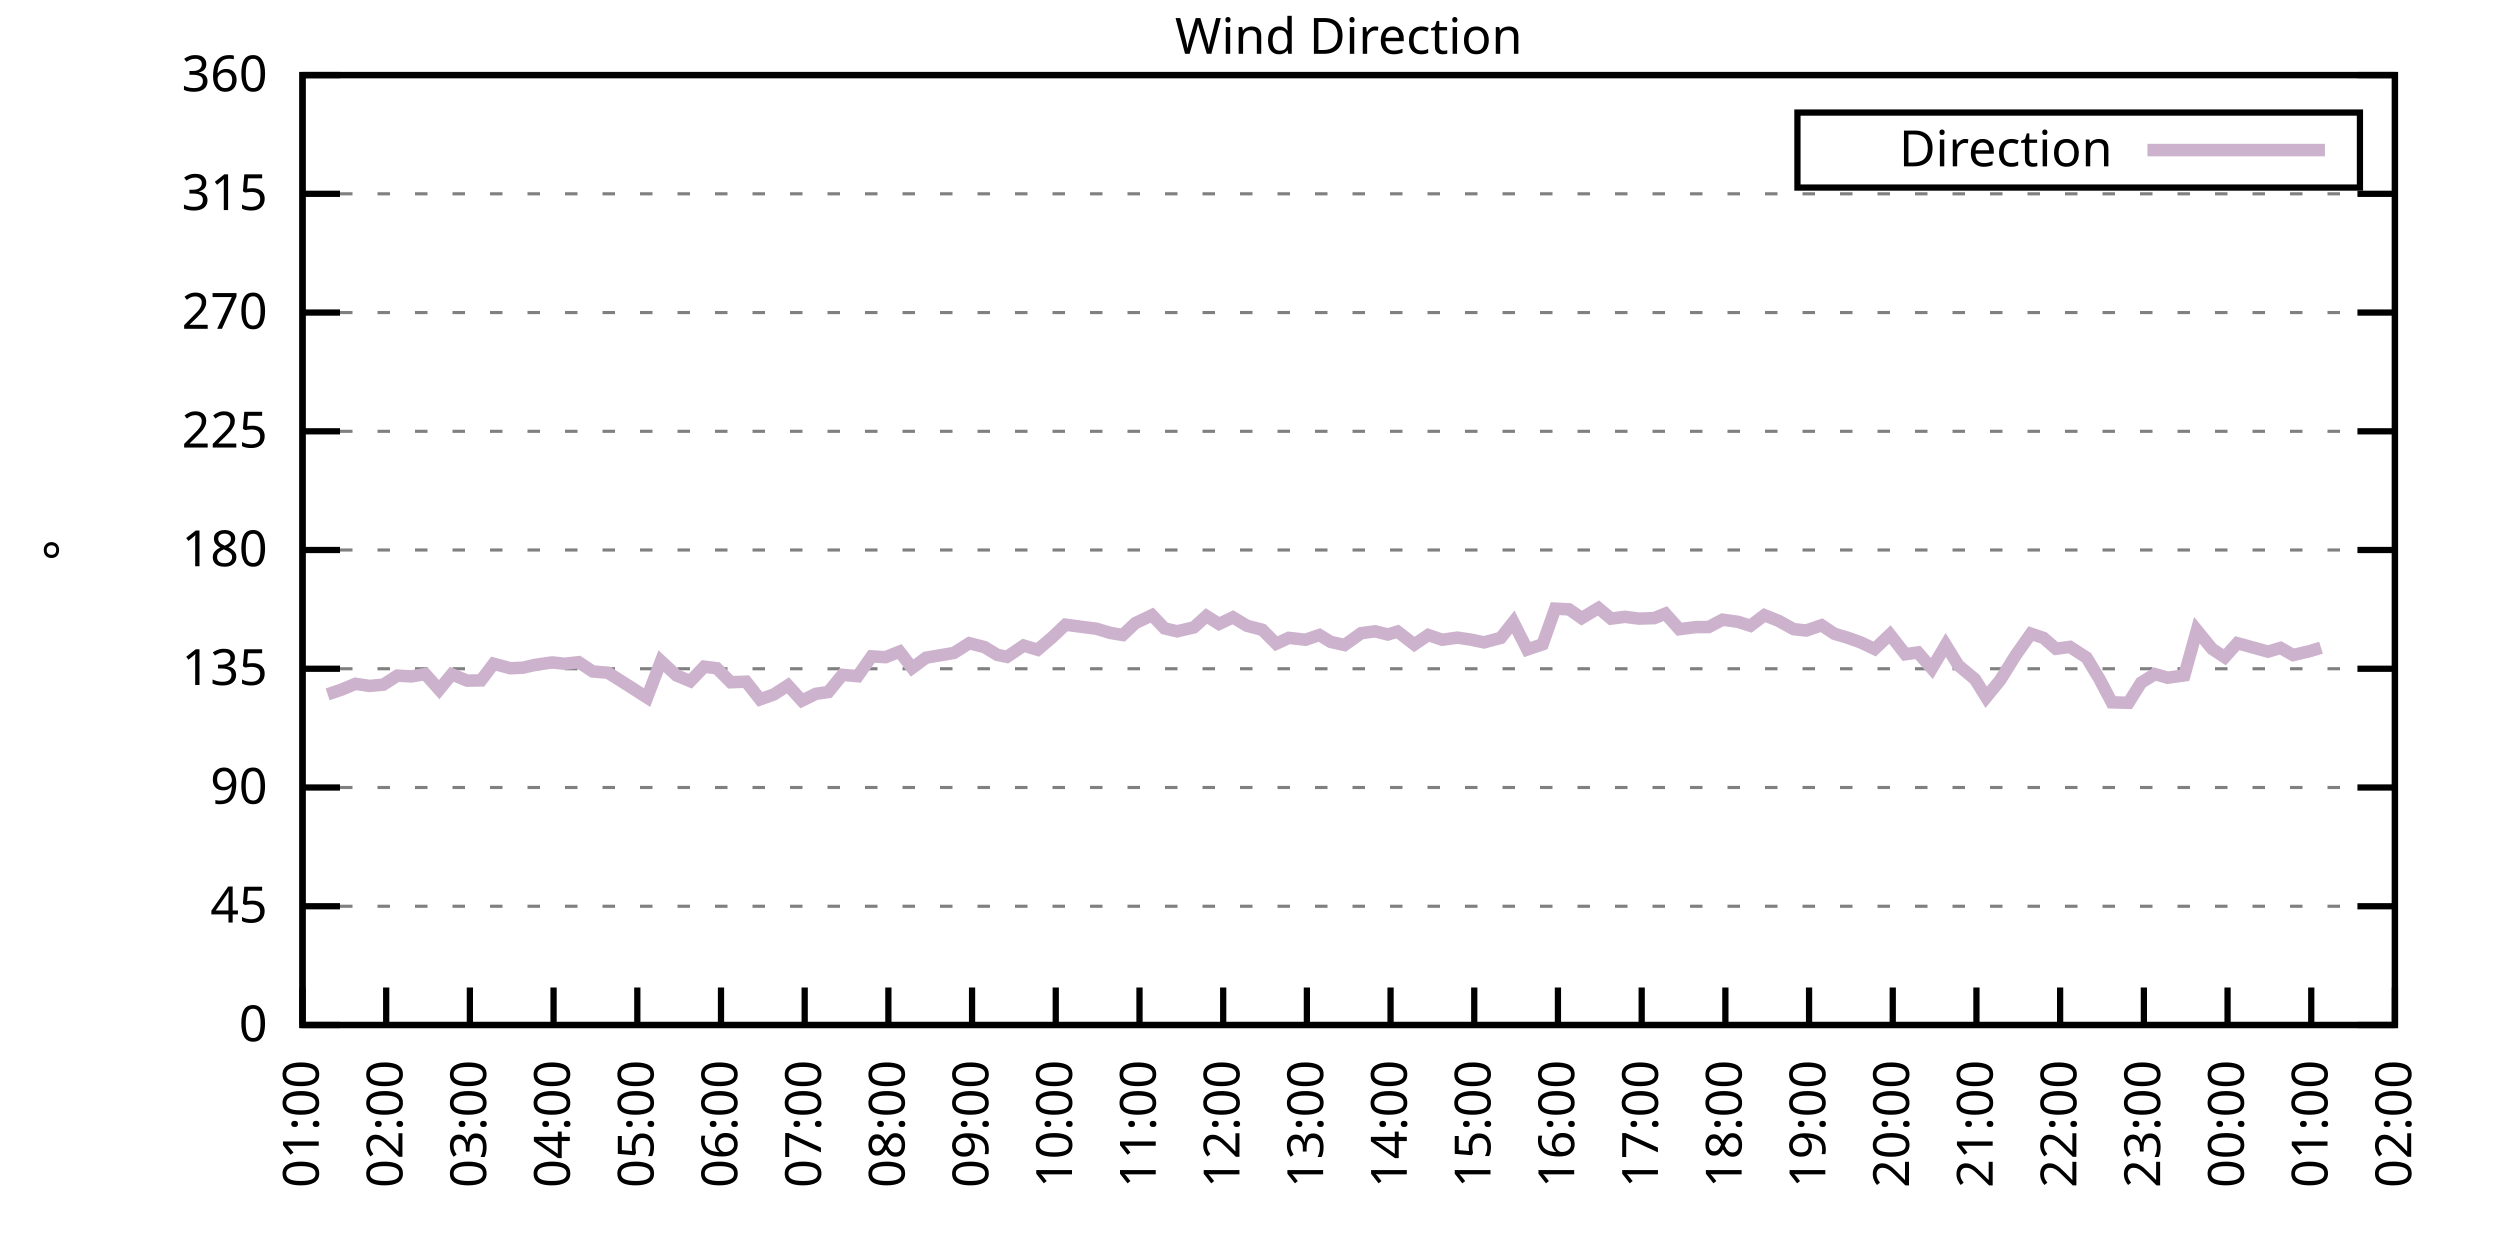
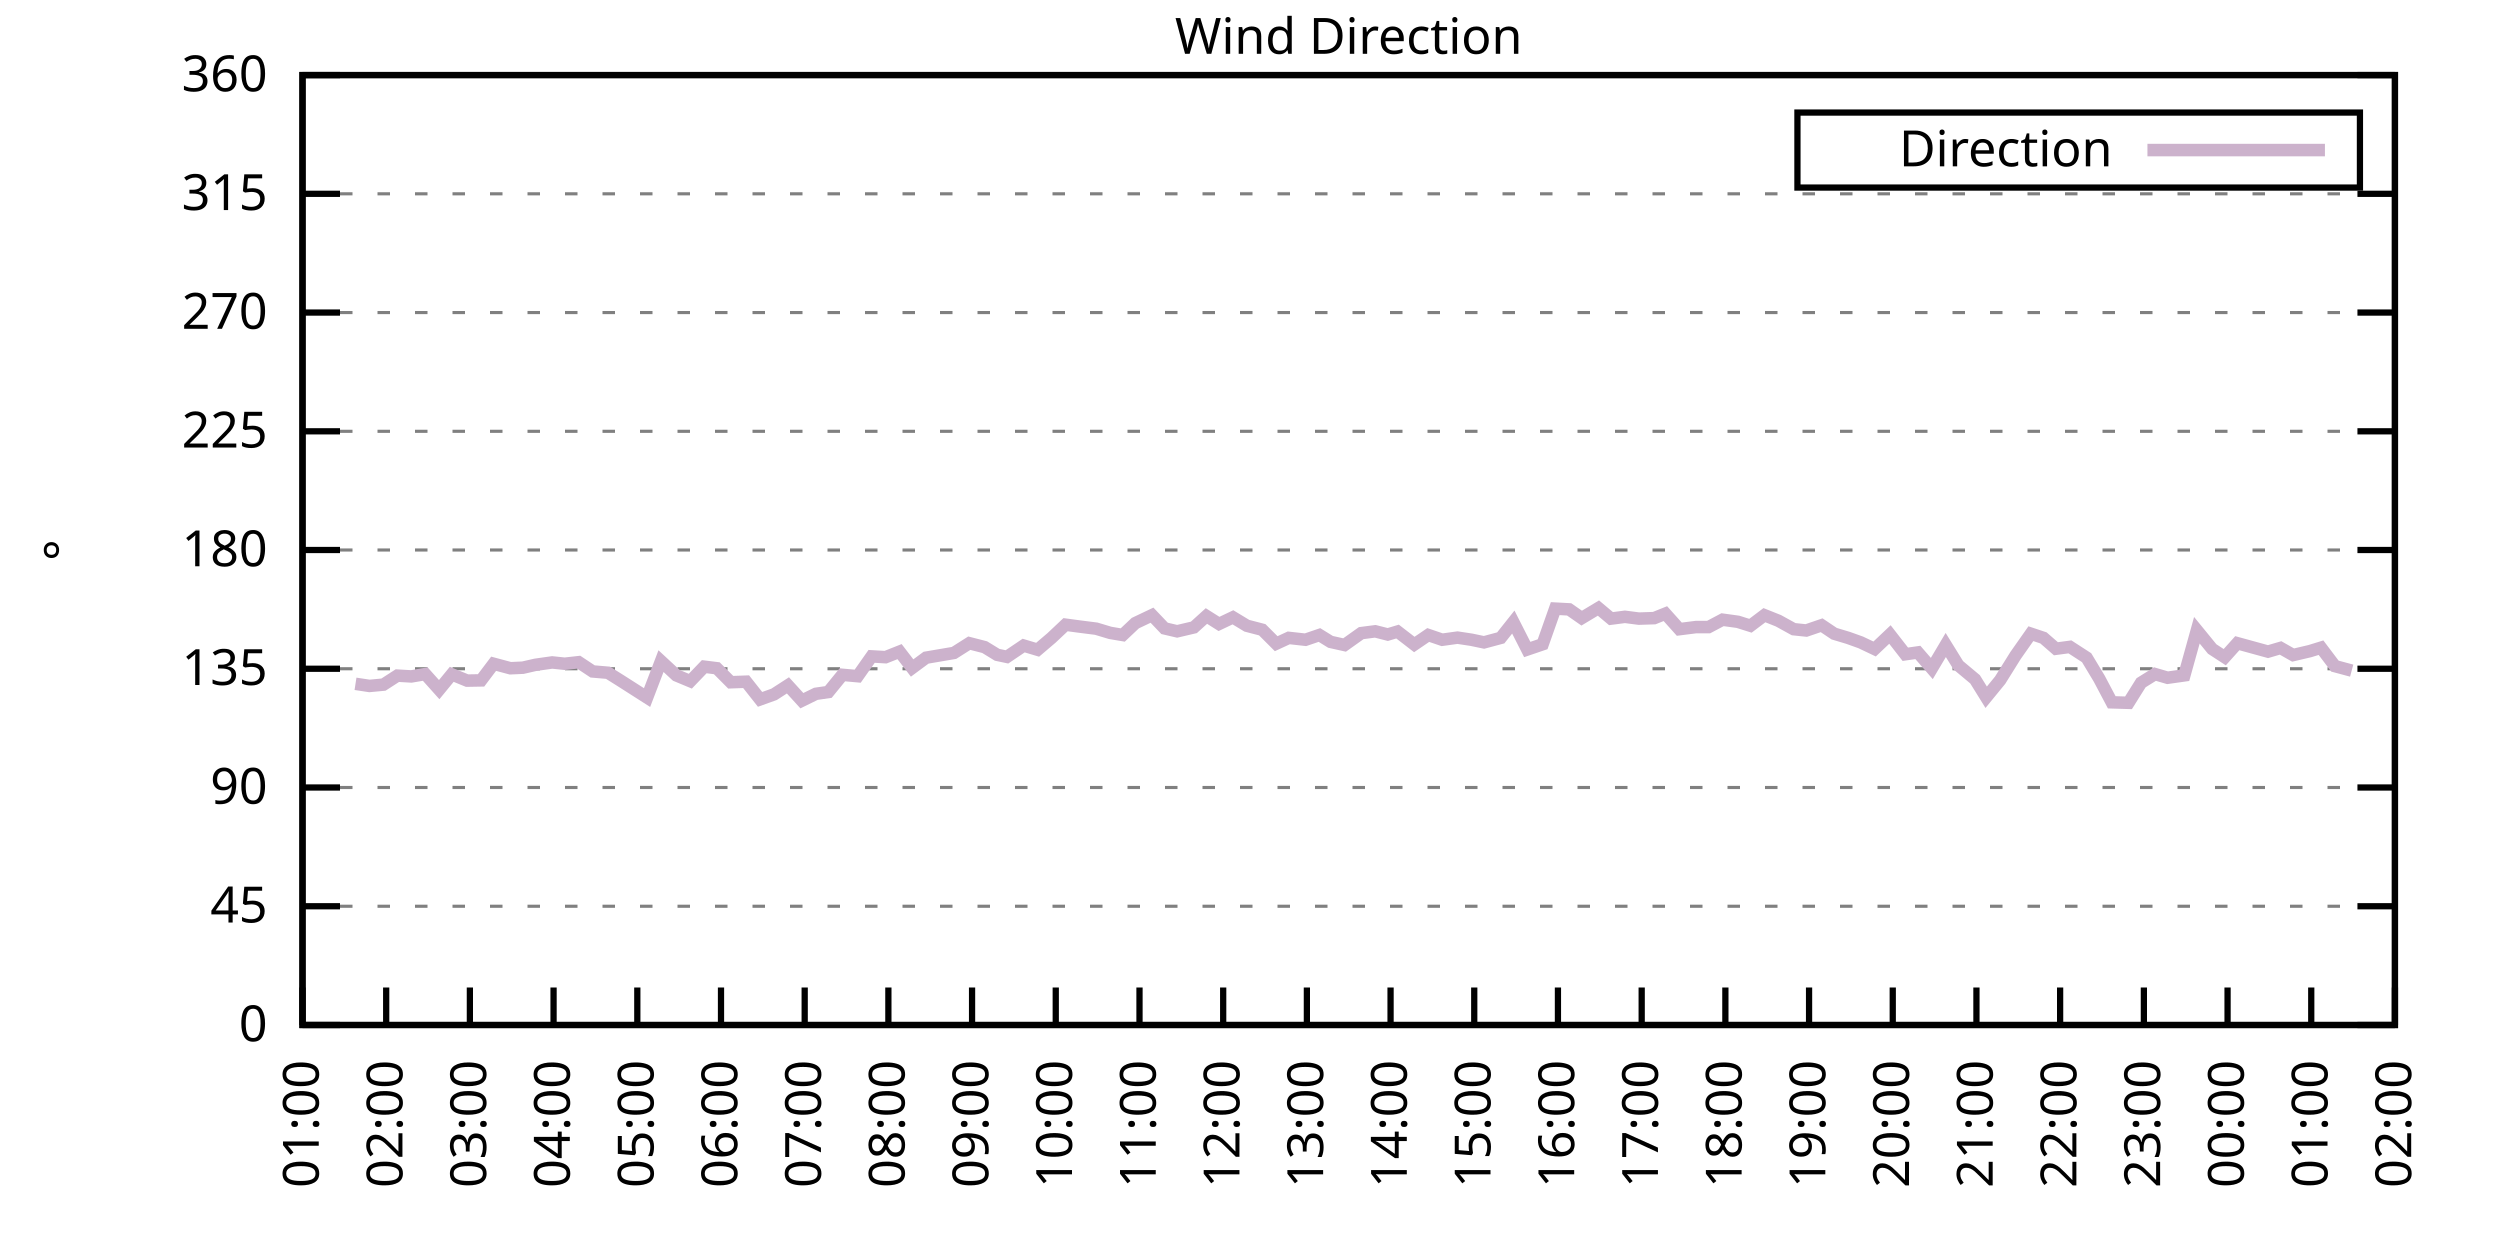
<svg xmlns="http://www.w3.org/2000/svg" xmlns:xlink="http://www.w3.org/1999/xlink" width="400" height="200" viewBox="0 0 400 200">
  <g id="gnuplot_canvas">
    <rect x="0" y="0" width="400" height="200" fill="none" />
    <defs>
      <circle id="gpDot" r="0.5" stroke-width="0.5" stroke="currentColor" />
      <path id="gpPt0" stroke-width="0.333" stroke="currentColor" d="M-1,0 h2 M0,-1 v2" />
      <path id="gpPt1" stroke-width="0.333" stroke="currentColor" d="M-1,-1 L1,1 M1,-1 L-1,1" />
      <path id="gpPt2" stroke-width="0.333" stroke="currentColor" d="M-1,0 L1,0 M0,-1 L0,1 M-1,-1 L1,1 M-1,1 L1,-1" />
      <rect id="gpPt3" stroke-width="0.333" stroke="currentColor" x="-1" y="-1" width="2" height="2" />
      <rect id="gpPt4" stroke-width="0.333" stroke="currentColor" fill="currentColor" x="-1" y="-1" width="2" height="2" />
      <circle id="gpPt5" stroke-width="0.333" stroke="currentColor" cx="0" cy="0" r="1" />
      <use xlink:href="#gpPt5" id="gpPt6" fill="currentColor" stroke="none" />
      <path id="gpPt7" stroke-width="0.333" stroke="currentColor" d="M0,-1.33 L-1.33,0.67 L1.33,0.67 z" />
      <use xlink:href="#gpPt7" id="gpPt8" fill="currentColor" stroke="none" />
      <use xlink:href="#gpPt7" id="gpPt9" stroke="currentColor" transform="rotate(180)" />
      <use xlink:href="#gpPt9" id="gpPt10" fill="currentColor" stroke="none" />
      <use xlink:href="#gpPt3" id="gpPt11" stroke="currentColor" transform="rotate(45)" />
      <use xlink:href="#gpPt11" id="gpPt12" fill="currentColor" stroke="none" />
      <path id="gpPt13" stroke-width="0.333" stroke="currentColor" d="M0,1.330 L1.265,0.411 L0.782,-1.067 L-0.782,-1.076 L-1.265,0.411 z" />
      <use xlink:href="#gpPt13" id="gpPt14" fill="currentColor" stroke="none" />
      <filter id="textbox" filterUnits="objectBoundingBox" x="0" y="0" height="1" width="1">
        <feFlood flood-color="white" flood-opacity="1" result="bgnd" />
        <feComposite in="SourceGraphic" in2="bgnd" operator="atop" />
      </filter>
      <filter id="greybox" filterUnits="objectBoundingBox" x="0" y="0" height="1" width="1">
        <feFlood flood-color="lightgrey" flood-opacity="1" result="grey" />
        <feComposite in="SourceGraphic" in2="grey" operator="atop" />
      </filter>
    </defs>
    <g fill="none" color="white" stroke="currentColor" stroke-width="1.00" stroke-linecap="butt" stroke-linejoin="miter">
</g>
    <g fill="none" color="black" stroke="currentColor" stroke-width="1.00" stroke-linecap="butt" stroke-linejoin="miter">
      <g stroke="none" shape-rendering="crispEdges">
        <polygon fill="rgb(255, 255, 255)" points="48.40,164.00 383.18,164.00 383.18,12.02 48.40,12.02 " />
      </g>
    </g>
    <g fill="none" color="black" stroke="currentColor" stroke-width="1.00" stroke-linecap="butt" stroke-linejoin="miter">
</g>
    <g fill="none" color="black" stroke="black" stroke-width="0.50" stroke-linecap="butt" stroke-linejoin="miter">
</g>
    <g fill="none" color="gray" stroke="currentColor" stroke-width="0.50" stroke-linecap="butt" stroke-linejoin="miter">
      <path stroke="gray" stroke-dasharray="2,4" class="gridline" d="M48.40,164.00 L383.19,164.00  " />
    </g>
    <g fill="none" color="gray" stroke="gray" stroke-width="1.00" stroke-linecap="butt" stroke-linejoin="miter">
</g>
    <g fill="none" color="black" stroke="currentColor" stroke-width="1.00" stroke-linecap="butt" stroke-linejoin="miter">
      <path stroke="black" d="M48.40,164.00 L54.40,164.00 M383.19,164.00 L377.19,164.00  " />
      <g transform="translate(42.80,166.60)" stroke="none" fill="black" font-family="Sans" font-size="8.00" text-anchor="end">
        <text>
          <tspan font-family="Sans"> 0</tspan>
        </text>
      </g>
    </g>
    <g fill="none" color="black" stroke="currentColor" stroke-width="1.00" stroke-linecap="butt" stroke-linejoin="miter">
</g>
    <g fill="none" color="black" stroke="black" stroke-width="0.50" stroke-linecap="butt" stroke-linejoin="miter">
</g>
    <g fill="none" color="gray" stroke="currentColor" stroke-width="0.50" stroke-linecap="butt" stroke-linejoin="miter">
      <path stroke="gray" stroke-dasharray="2,4" class="gridline" d="M48.40,145.00 L383.19,145.00  " />
    </g>
    <g fill="none" color="gray" stroke="gray" stroke-width="1.00" stroke-linecap="butt" stroke-linejoin="miter">
</g>
    <g fill="none" color="black" stroke="currentColor" stroke-width="1.00" stroke-linecap="butt" stroke-linejoin="miter">
      <path stroke="black" d="M48.40,145.00 L54.40,145.00 M383.19,145.00 L377.19,145.00  " />
      <g transform="translate(42.80,147.60)" stroke="none" fill="black" font-family="Sans" font-size="8.00" text-anchor="end">
        <text>
          <tspan font-family="Sans"> 45</tspan>
        </text>
      </g>
    </g>
    <g fill="none" color="black" stroke="currentColor" stroke-width="1.00" stroke-linecap="butt" stroke-linejoin="miter">
</g>
    <g fill="none" color="black" stroke="black" stroke-width="0.50" stroke-linecap="butt" stroke-linejoin="miter">
</g>
    <g fill="none" color="gray" stroke="currentColor" stroke-width="0.50" stroke-linecap="butt" stroke-linejoin="miter">
      <path stroke="gray" stroke-dasharray="2,4" class="gridline" d="M48.40,126.00 L383.19,126.00  " />
    </g>
    <g fill="none" color="gray" stroke="gray" stroke-width="1.00" stroke-linecap="butt" stroke-linejoin="miter">
</g>
    <g fill="none" color="black" stroke="currentColor" stroke-width="1.00" stroke-linecap="butt" stroke-linejoin="miter">
      <path stroke="black" d="M48.40,126.00 L54.40,126.00 M383.19,126.00 L377.19,126.00  " />
      <g transform="translate(42.80,128.60)" stroke="none" fill="black" font-family="Sans" font-size="8.00" text-anchor="end">
        <text>
          <tspan font-family="Sans"> 90</tspan>
        </text>
      </g>
    </g>
    <g fill="none" color="black" stroke="currentColor" stroke-width="1.00" stroke-linecap="butt" stroke-linejoin="miter">
</g>
    <g fill="none" color="black" stroke="black" stroke-width="0.50" stroke-linecap="butt" stroke-linejoin="miter">
</g>
    <g fill="none" color="gray" stroke="currentColor" stroke-width="0.50" stroke-linecap="butt" stroke-linejoin="miter">
      <path stroke="gray" stroke-dasharray="2,4" class="gridline" d="M48.40,107.00 L383.19,107.00  " />
    </g>
    <g fill="none" color="gray" stroke="gray" stroke-width="1.00" stroke-linecap="butt" stroke-linejoin="miter">
</g>
    <g fill="none" color="black" stroke="currentColor" stroke-width="1.00" stroke-linecap="butt" stroke-linejoin="miter">
      <path stroke="black" d="M48.40,107.00 L54.40,107.00 M383.19,107.00 L377.19,107.00  " />
      <g transform="translate(42.80,109.60)" stroke="none" fill="black" font-family="Sans" font-size="8.00" text-anchor="end">
        <text>
          <tspan font-family="Sans"> 135</tspan>
        </text>
      </g>
    </g>
    <g fill="none" color="black" stroke="currentColor" stroke-width="1.00" stroke-linecap="butt" stroke-linejoin="miter">
</g>
    <g fill="none" color="black" stroke="black" stroke-width="0.50" stroke-linecap="butt" stroke-linejoin="miter">
</g>
    <g fill="none" color="gray" stroke="currentColor" stroke-width="0.50" stroke-linecap="butt" stroke-linejoin="miter">
      <path stroke="gray" stroke-dasharray="2,4" class="gridline" d="M48.40,88.00 L383.19,88.00  " />
    </g>
    <g fill="none" color="gray" stroke="gray" stroke-width="1.00" stroke-linecap="butt" stroke-linejoin="miter">
</g>
    <g fill="none" color="black" stroke="currentColor" stroke-width="1.00" stroke-linecap="butt" stroke-linejoin="miter">
      <path stroke="black" d="M48.40,88.00 L54.40,88.00 M383.19,88.00 L377.19,88.00  " />
      <g transform="translate(42.80,90.60)" stroke="none" fill="black" font-family="Sans" font-size="8.00" text-anchor="end">
        <text>
          <tspan font-family="Sans"> 180</tspan>
        </text>
      </g>
    </g>
    <g fill="none" color="black" stroke="currentColor" stroke-width="1.00" stroke-linecap="butt" stroke-linejoin="miter">
</g>
    <g fill="none" color="black" stroke="black" stroke-width="0.50" stroke-linecap="butt" stroke-linejoin="miter">
</g>
    <g fill="none" color="gray" stroke="currentColor" stroke-width="0.50" stroke-linecap="butt" stroke-linejoin="miter">
      <path stroke="gray" stroke-dasharray="2,4" class="gridline" d="M48.40,69.01 L383.19,69.01  " />
    </g>
    <g fill="none" color="gray" stroke="gray" stroke-width="1.00" stroke-linecap="butt" stroke-linejoin="miter">
</g>
    <g fill="none" color="black" stroke="currentColor" stroke-width="1.00" stroke-linecap="butt" stroke-linejoin="miter">
      <path stroke="black" d="M48.40,69.01 L54.40,69.01 M383.19,69.01 L377.19,69.01  " />
      <g transform="translate(42.80,71.61)" stroke="none" fill="black" font-family="Sans" font-size="8.00" text-anchor="end">
        <text>
          <tspan font-family="Sans"> 225</tspan>
        </text>
      </g>
    </g>
    <g fill="none" color="black" stroke="currentColor" stroke-width="1.00" stroke-linecap="butt" stroke-linejoin="miter">
</g>
    <g fill="none" color="black" stroke="black" stroke-width="0.50" stroke-linecap="butt" stroke-linejoin="miter">
</g>
    <g fill="none" color="gray" stroke="currentColor" stroke-width="0.50" stroke-linecap="butt" stroke-linejoin="miter">
      <path stroke="gray" stroke-dasharray="2,4" class="gridline" d="M48.40,50.01 L383.19,50.01  " />
    </g>
    <g fill="none" color="gray" stroke="gray" stroke-width="1.00" stroke-linecap="butt" stroke-linejoin="miter">
</g>
    <g fill="none" color="black" stroke="currentColor" stroke-width="1.00" stroke-linecap="butt" stroke-linejoin="miter">
      <path stroke="black" d="M48.40,50.01 L54.40,50.01 M383.19,50.01 L377.19,50.01  " />
      <g transform="translate(42.80,52.61)" stroke="none" fill="black" font-family="Sans" font-size="8.00" text-anchor="end">
        <text>
          <tspan font-family="Sans"> 270</tspan>
        </text>
      </g>
    </g>
    <g fill="none" color="black" stroke="currentColor" stroke-width="1.00" stroke-linecap="butt" stroke-linejoin="miter">
</g>
    <g fill="none" color="black" stroke="black" stroke-width="0.50" stroke-linecap="butt" stroke-linejoin="miter">
</g>
    <g fill="none" color="gray" stroke="currentColor" stroke-width="0.50" stroke-linecap="butt" stroke-linejoin="miter">
      <path stroke="gray" stroke-dasharray="2,4" class="gridline" d="M48.40,31.01 L383.19,31.01  " />
    </g>
    <g fill="none" color="gray" stroke="gray" stroke-width="1.00" stroke-linecap="butt" stroke-linejoin="miter">
</g>
    <g fill="none" color="black" stroke="currentColor" stroke-width="1.00" stroke-linecap="butt" stroke-linejoin="miter">
      <path stroke="black" d="M48.40,31.01 L54.40,31.01 M383.19,31.01 L377.19,31.01  " />
      <g transform="translate(42.80,33.61)" stroke="none" fill="black" font-family="Sans" font-size="8.00" text-anchor="end">
        <text>
          <tspan font-family="Sans"> 315</tspan>
        </text>
      </g>
    </g>
    <g fill="none" color="black" stroke="currentColor" stroke-width="1.00" stroke-linecap="butt" stroke-linejoin="miter">
</g>
    <g fill="none" color="black" stroke="black" stroke-width="0.50" stroke-linecap="butt" stroke-linejoin="miter">
</g>
    <g fill="none" color="gray" stroke="currentColor" stroke-width="0.50" stroke-linecap="butt" stroke-linejoin="miter">
      <path stroke="gray" stroke-dasharray="2,4" class="gridline" d="M48.40,12.01 L383.19,12.01  " />
    </g>
    <g fill="none" color="gray" stroke="gray" stroke-width="1.00" stroke-linecap="butt" stroke-linejoin="miter">
</g>
    <g fill="none" color="black" stroke="currentColor" stroke-width="1.00" stroke-linecap="butt" stroke-linejoin="miter">
      <path stroke="black" d="M48.40,12.01 L54.40,12.01 M383.19,12.01 L377.19,12.01  " />
      <g transform="translate(42.80,14.61)" stroke="none" fill="black" font-family="Sans" font-size="8.00" text-anchor="end">
        <text>
          <tspan font-family="Sans"> 360</tspan>
        </text>
      </g>
    </g>
    <g fill="none" color="black" stroke="currentColor" stroke-width="1.00" stroke-linecap="butt" stroke-linejoin="miter">
      <path stroke="black" d="M48.40,164.00 L48.40,158.00  " />
      <g transform="translate(51.00,169.60) rotate(270.00)" stroke="none" fill="black" font-family="Sans" font-size="8.00" text-anchor="end">
        <text>
          <tspan font-family="Sans">01:00</tspan>
        </text>
      </g>
    </g>
    <g fill="none" color="black" stroke="currentColor" stroke-width="1.00" stroke-linecap="butt" stroke-linejoin="miter">
      <path stroke="black" d="M61.79,164.00 L61.79,158.00  " />
      <g transform="translate(64.39,169.60) rotate(270.00)" stroke="none" fill="black" font-family="Sans" font-size="8.00" text-anchor="end">
        <text>
          <tspan font-family="Sans">02:00</tspan>
        </text>
      </g>
    </g>
    <g fill="none" color="black" stroke="currentColor" stroke-width="1.00" stroke-linecap="butt" stroke-linejoin="miter">
      <path stroke="black" d="M75.18,164.00 L75.18,158.00  " />
      <g transform="translate(77.78,169.60) rotate(270.00)" stroke="none" fill="black" font-family="Sans" font-size="8.00" text-anchor="end">
        <text>
          <tspan font-family="Sans">03:00</tspan>
        </text>
      </g>
    </g>
    <g fill="none" color="black" stroke="currentColor" stroke-width="1.00" stroke-linecap="butt" stroke-linejoin="miter">
      <path stroke="black" d="M88.57,164.00 L88.57,158.00  " />
      <g transform="translate(91.17,169.60) rotate(270.00)" stroke="none" fill="black" font-family="Sans" font-size="8.00" text-anchor="end">
        <text>
          <tspan font-family="Sans">04:00</tspan>
        </text>
      </g>
    </g>
    <g fill="none" color="black" stroke="currentColor" stroke-width="1.00" stroke-linecap="butt" stroke-linejoin="miter">
      <path stroke="black" d="M101.97,164.00 L101.97,158.00  " />
      <g transform="translate(104.57,169.60) rotate(270.00)" stroke="none" fill="black" font-family="Sans" font-size="8.00" text-anchor="end">
        <text>
          <tspan font-family="Sans">05:00</tspan>
        </text>
      </g>
    </g>
    <g fill="none" color="black" stroke="currentColor" stroke-width="1.00" stroke-linecap="butt" stroke-linejoin="miter">
      <path stroke="black" d="M115.36,164.00 L115.36,158.00  " />
      <g transform="translate(117.96,169.60) rotate(270.00)" stroke="none" fill="black" font-family="Sans" font-size="8.00" text-anchor="end">
        <text>
          <tspan font-family="Sans">06:00</tspan>
        </text>
      </g>
    </g>
    <g fill="none" color="black" stroke="currentColor" stroke-width="1.00" stroke-linecap="butt" stroke-linejoin="miter">
      <path stroke="black" d="M128.75,164.00 L128.75,158.00  " />
      <g transform="translate(131.35,169.60) rotate(270.00)" stroke="none" fill="black" font-family="Sans" font-size="8.00" text-anchor="end">
        <text>
          <tspan font-family="Sans">07:00</tspan>
        </text>
      </g>
    </g>
    <g fill="none" color="black" stroke="currentColor" stroke-width="1.00" stroke-linecap="butt" stroke-linejoin="miter">
      <path stroke="black" d="M142.14,164.00 L142.14,158.00  " />
      <g transform="translate(144.74,169.60) rotate(270.00)" stroke="none" fill="black" font-family="Sans" font-size="8.00" text-anchor="end">
        <text>
          <tspan font-family="Sans">08:00</tspan>
        </text>
      </g>
    </g>
    <g fill="none" color="black" stroke="currentColor" stroke-width="1.00" stroke-linecap="butt" stroke-linejoin="miter">
      <path stroke="black" d="M155.53,164.00 L155.53,158.00  " />
      <g transform="translate(158.13,169.60) rotate(270.00)" stroke="none" fill="black" font-family="Sans" font-size="8.00" text-anchor="end">
        <text>
          <tspan font-family="Sans">09:00</tspan>
        </text>
      </g>
    </g>
    <g fill="none" color="black" stroke="currentColor" stroke-width="1.00" stroke-linecap="butt" stroke-linejoin="miter">
      <path stroke="black" d="M168.92,164.00 L168.92,158.00  " />
      <g transform="translate(171.52,169.60) rotate(270.00)" stroke="none" fill="black" font-family="Sans" font-size="8.00" text-anchor="end">
        <text>
          <tspan font-family="Sans">10:00</tspan>
        </text>
      </g>
    </g>
    <g fill="none" color="black" stroke="currentColor" stroke-width="1.00" stroke-linecap="butt" stroke-linejoin="miter">
      <path stroke="black" d="M182.32,164.00 L182.32,158.00  " />
      <g transform="translate(184.92,169.60) rotate(270.00)" stroke="none" fill="black" font-family="Sans" font-size="8.00" text-anchor="end">
        <text>
          <tspan font-family="Sans">11:00</tspan>
        </text>
      </g>
    </g>
    <g fill="none" color="black" stroke="currentColor" stroke-width="1.00" stroke-linecap="butt" stroke-linejoin="miter">
      <path stroke="black" d="M195.71,164.00 L195.71,158.00  " />
      <g transform="translate(198.31,169.60) rotate(270.00)" stroke="none" fill="black" font-family="Sans" font-size="8.00" text-anchor="end">
        <text>
          <tspan font-family="Sans">12:00</tspan>
        </text>
      </g>
    </g>
    <g fill="none" color="black" stroke="currentColor" stroke-width="1.00" stroke-linecap="butt" stroke-linejoin="miter">
      <path stroke="black" d="M209.10,164.00 L209.10,158.00  " />
      <g transform="translate(211.70,169.60) rotate(270.00)" stroke="none" fill="black" font-family="Sans" font-size="8.00" text-anchor="end">
        <text>
          <tspan font-family="Sans">13:00</tspan>
        </text>
      </g>
    </g>
    <g fill="none" color="black" stroke="currentColor" stroke-width="1.00" stroke-linecap="butt" stroke-linejoin="miter">
      <path stroke="black" d="M222.49,164.00 L222.49,158.00  " />
      <g transform="translate(225.09,169.60) rotate(270.00)" stroke="none" fill="black" font-family="Sans" font-size="8.00" text-anchor="end">
        <text>
          <tspan font-family="Sans">14:00</tspan>
        </text>
      </g>
    </g>
    <g fill="none" color="black" stroke="currentColor" stroke-width="1.00" stroke-linecap="butt" stroke-linejoin="miter">
      <path stroke="black" d="M235.88,164.00 L235.88,158.00  " />
      <g transform="translate(238.48,169.60) rotate(270.00)" stroke="none" fill="black" font-family="Sans" font-size="8.00" text-anchor="end">
        <text>
          <tspan font-family="Sans">15:00</tspan>
        </text>
      </g>
    </g>
    <g fill="none" color="black" stroke="currentColor" stroke-width="1.00" stroke-linecap="butt" stroke-linejoin="miter">
      <path stroke="black" d="M249.27,164.00 L249.27,158.00  " />
      <g transform="translate(251.87,169.60) rotate(270.00)" stroke="none" fill="black" font-family="Sans" font-size="8.00" text-anchor="end">
        <text>
          <tspan font-family="Sans">16:00</tspan>
        </text>
      </g>
    </g>
    <g fill="none" color="black" stroke="currentColor" stroke-width="1.00" stroke-linecap="butt" stroke-linejoin="miter">
      <path stroke="black" d="M262.67,164.00 L262.67,158.00  " />
      <g transform="translate(265.27,169.60) rotate(270.00)" stroke="none" fill="black" font-family="Sans" font-size="8.00" text-anchor="end">
        <text>
          <tspan font-family="Sans">17:00</tspan>
        </text>
      </g>
    </g>
    <g fill="none" color="black" stroke="currentColor" stroke-width="1.00" stroke-linecap="butt" stroke-linejoin="miter">
      <path stroke="black" d="M276.06,164.00 L276.06,158.00  " />
      <g transform="translate(278.66,169.60) rotate(270.00)" stroke="none" fill="black" font-family="Sans" font-size="8.00" text-anchor="end">
        <text>
          <tspan font-family="Sans">18:00</tspan>
        </text>
      </g>
    </g>
    <g fill="none" color="black" stroke="currentColor" stroke-width="1.00" stroke-linecap="butt" stroke-linejoin="miter">
      <path stroke="black" d="M289.45,164.00 L289.45,158.00  " />
      <g transform="translate(292.05,169.60) rotate(270.00)" stroke="none" fill="black" font-family="Sans" font-size="8.00" text-anchor="end">
        <text>
          <tspan font-family="Sans">19:00</tspan>
        </text>
      </g>
    </g>
    <g fill="none" color="black" stroke="currentColor" stroke-width="1.00" stroke-linecap="butt" stroke-linejoin="miter">
      <path stroke="black" d="M302.84,164.00 L302.84,158.00  " />
      <g transform="translate(305.44,169.60) rotate(270.00)" stroke="none" fill="black" font-family="Sans" font-size="8.00" text-anchor="end">
        <text>
          <tspan font-family="Sans">20:00</tspan>
        </text>
      </g>
    </g>
    <g fill="none" color="black" stroke="currentColor" stroke-width="1.00" stroke-linecap="butt" stroke-linejoin="miter">
      <path stroke="black" d="M316.23,164.00 L316.23,158.00  " />
      <g transform="translate(318.83,169.60) rotate(270.00)" stroke="none" fill="black" font-family="Sans" font-size="8.00" text-anchor="end">
        <text>
          <tspan font-family="Sans">21:00</tspan>
        </text>
      </g>
    </g>
    <g fill="none" color="black" stroke="currentColor" stroke-width="1.00" stroke-linecap="butt" stroke-linejoin="miter">
      <path stroke="black" d="M329.62,164.00 L329.62,158.00  " />
      <g transform="translate(332.22,169.60) rotate(270.00)" stroke="none" fill="black" font-family="Sans" font-size="8.00" text-anchor="end">
        <text>
          <tspan font-family="Sans">22:00</tspan>
        </text>
      </g>
    </g>
    <g fill="none" color="black" stroke="currentColor" stroke-width="1.00" stroke-linecap="butt" stroke-linejoin="miter">
      <path stroke="black" d="M343.02,164.00 L343.02,158.00  " />
      <g transform="translate(345.62,169.60) rotate(270.00)" stroke="none" fill="black" font-family="Sans" font-size="8.00" text-anchor="end">
        <text>
          <tspan font-family="Sans">23:00</tspan>
        </text>
      </g>
    </g>
    <g fill="none" color="black" stroke="currentColor" stroke-width="1.00" stroke-linecap="butt" stroke-linejoin="miter">
      <path stroke="black" d="M356.41,164.00 L356.41,158.00  " />
      <g transform="translate(359.01,169.60) rotate(270.00)" stroke="none" fill="black" font-family="Sans" font-size="8.00" text-anchor="end">
        <text>
          <tspan font-family="Sans">00:00</tspan>
        </text>
      </g>
    </g>
    <g fill="none" color="black" stroke="currentColor" stroke-width="1.00" stroke-linecap="butt" stroke-linejoin="miter">
      <path stroke="black" d="M369.80,164.00 L369.80,158.00  " />
      <g transform="translate(372.40,169.60) rotate(270.00)" stroke="none" fill="black" font-family="Sans" font-size="8.00" text-anchor="end">
        <text>
          <tspan font-family="Sans">01:00</tspan>
        </text>
      </g>
    </g>
    <g fill="none" color="black" stroke="currentColor" stroke-width="1.00" stroke-linecap="butt" stroke-linejoin="miter">
      <path stroke="black" d="M383.19,164.00 L383.19,158.00  " />
      <g transform="translate(385.79,169.60) rotate(270.00)" stroke="none" fill="black" font-family="Sans" font-size="8.00" text-anchor="end">
        <text>
          <tspan font-family="Sans">02:00</tspan>
        </text>
      </g>
    </g>
    <g fill="none" color="black" stroke="currentColor" stroke-width="1.00" stroke-linecap="butt" stroke-linejoin="miter">
</g>
    <g fill="none" color="black" stroke="currentColor" stroke-width="1.00" stroke-linecap="butt" stroke-linejoin="miter">
      <path stroke="black" d="M48.40,12.01 L48.40,164.00 L383.19,164.00 L383.19,12.01 L48.40,12.01 Z  " />
    </g>
    <g fill="none" color="black" stroke="currentColor" stroke-width="1.00" stroke-linecap="butt" stroke-linejoin="miter">
</g>
    <g fill="none" color="black" stroke="currentColor" stroke-width="1.00" stroke-linecap="butt" stroke-linejoin="miter">
      <path stroke="black" d="M287.59,30.01 L287.59,18.01 L377.59,18.01 L377.59,30.01 L287.59,30.01 Z  " />
    </g>
    <g id="Wind_direction_plot_1">
      <g fill="none" color="white" stroke="black" stroke-width="2.00" stroke-linecap="butt" stroke-linejoin="miter">
</g>
      <g fill="none" color="black" stroke="currentColor" stroke-width="2.00" stroke-linecap="butt" stroke-linejoin="miter">
        <g transform="translate(337.99,26.61)" stroke="none" fill="black" font-family="Sans" font-size="8.00" text-anchor="end">
          <text>
            <tspan font-family="Sans">Direction</tspan>
          </text>
        </g>
      </g>
      <g fill="none" color="black" stroke="currentColor" stroke-width="2.00" stroke-linecap="butt" stroke-linejoin="miter">
-         <path stroke="rgb(204, 178, 204)" d="M343.59,24.01 L371.99,24.01 M52.42,111.10 L54.65,110.34 L56.88,109.41 L59.11,109.75 L61.35,109.54 L63.58,108.10   L65.81,108.23 L68.04,107.85 L70.27,110.34 L72.28,107.89 L74.74,108.90 L76.97,108.86 L78.98,106.20 L81.66,106.92   L83.66,106.83 L85.67,106.37 L88.35,105.99 L90.36,106.20 L92.59,105.95 L94.82,107.43 L97.28,107.64 L99.29,108.90   L103.53,111.61 L105.76,105.78 L108.22,108.06 L110.45,108.99 L112.68,106.67 L114.69,106.92 L116.92,109.16 L119.38,109.07   L121.61,111.90 L123.84,111.10 L126.07,109.66 L128.30,112.11 L130.54,111.01 L132.54,110.72 L134.78,107.97 L137.23,108.19   L139.46,105.02 L141.69,105.15 L143.93,104.26 L145.94,106.88 L148.17,105.23 L152.63,104.47 L155.09,102.91 L157.54,103.54   L159.55,104.77 L161.11,105.10 L163.79,103.29 L166.02,103.96 L168.25,102.06 L170.49,99.95 L172.72,100.25 L175.40,100.59   L177.63,101.26 L179.64,101.60 L181.65,99.70 L184.32,98.43 L186.33,100.54 L188.34,101.01 L191.02,100.38 L193.03,98.56   L195.04,99.83 L197.27,98.77 L199.50,100.12 L201.96,100.76 L204.19,102.99 L206.20,102.06 L208.88,102.36 L211.11,101.60   L212.89,102.70 L215.13,103.20 L217.80,101.30 L220.04,101.01 L222.04,101.52 L223.61,101.05 L226.29,103.12 L228.52,101.60   L230.75,102.36 L233.20,102.02 L235.44,102.36 L237.44,102.78 L240.12,102.06 L242.13,99.53 L244.36,103.92 L246.82,103.08   L248.83,97.38 L251.06,97.50 L253.07,98.90 L255.75,97.29 L257.76,98.98 L259.99,98.69 L262.22,98.98 L264.67,98.90   L266.46,98.18 L268.69,100.67 L271.37,100.33 L273.38,100.33 L275.61,99.15 L278.07,99.49 L280.07,100.12 L282.31,98.43   L284.54,99.32 L286.99,100.67 L289.00,100.88 L291.46,100.04 L293.47,101.39 L295.70,102.06 L297.71,102.78 L299.94,103.84   L302.39,101.52 L304.85,104.68 L306.86,104.39 L309.09,106.96 L311.32,103.20 L313.33,106.45 L316.01,108.69 L317.79,111.56   L320.03,108.82 L322.48,104.89 L324.94,101.39 L326.95,102.06 L328.95,103.80 L331.19,103.50 L333.86,105.23 L335.87,108.57   L337.88,112.37 L340.56,112.45 L342.57,109.24 L344.80,107.85 L346.81,108.44 L349.49,108.06 L351.50,100.84 L353.95,103.84   L355.96,105.15 L357.97,102.91 L362.88,104.26 L364.89,103.67 L366.90,104.81 L369.58,104.18 L371.36,103.63  " />
+         <path stroke="rgb(204, 178, 204)" d="M343.59,24.01 L371.99,24.01 M56.88,109.41 L59.11,109.75 L61.35,109.54 L63.58,108.10 L65.81,108.23 L68.04,107.85   L70.27,110.34 L72.28,107.89 L74.74,108.90 L76.97,108.86 L78.98,106.20 L81.66,106.92 L83.66,106.83 L85.67,106.37   L88.35,105.99 L90.36,106.20 L92.59,105.95 L94.82,107.43 L97.28,107.64 L99.29,108.90 L103.53,111.61 L105.76,105.78   L108.22,108.06 L110.45,108.99 L112.68,106.67 L114.69,106.92 L116.92,109.16 L119.38,109.07 L121.61,111.90 L123.84,111.10   L126.07,109.66 L128.30,112.11 L130.54,111.01 L132.54,110.72 L134.78,107.97 L137.23,108.19 L139.46,105.02 L141.69,105.15   L143.93,104.26 L145.94,106.88 L148.17,105.23 L152.63,104.47 L155.09,102.91 L157.54,103.54 L159.55,104.77 L161.11,105.10   L163.79,103.29 L166.02,103.96 L168.25,102.06 L170.49,99.95 L172.72,100.25 L175.40,100.59 L177.63,101.26 L179.64,101.60   L181.65,99.70 L184.32,98.43 L186.33,100.54 L188.34,101.01 L191.02,100.38 L193.03,98.56 L195.04,99.83 L197.27,98.77   L199.50,100.12 L201.96,100.76 L204.19,102.99 L206.20,102.06 L208.88,102.36 L211.11,101.60 L212.89,102.70 L215.13,103.20   L217.80,101.30 L220.04,101.01 L222.04,101.52 L223.61,101.05 L226.29,103.12 L228.52,101.60 L230.75,102.36 L233.20,102.02   L235.44,102.36 L237.44,102.78 L240.12,102.06 L242.13,99.53 L244.36,103.92 L246.82,103.08 L248.83,97.38 L251.06,97.50   L253.07,98.90 L255.75,97.29 L257.76,98.98 L259.99,98.69 L262.22,98.98 L264.67,98.90 L266.46,98.18 L268.69,100.67   L271.37,100.33 L273.38,100.33 L275.61,99.15 L278.07,99.49 L280.07,100.12 L282.31,98.43 L284.54,99.32 L286.99,100.67   L289.00,100.88 L291.46,100.04 L293.47,101.39 L295.70,102.06 L297.71,102.78 L299.94,103.84 L302.39,101.52 L304.85,104.68   L306.86,104.39 L309.09,106.96 L311.32,103.20 L313.33,106.45 L316.01,108.69 L317.79,111.56 L320.03,108.82 L322.48,104.89   L324.94,101.39 L326.95,102.06 L328.95,103.80 L331.19,103.50 L333.86,105.23 L335.87,108.57 L337.88,112.37 L340.56,112.45   L342.57,109.24 L344.80,107.85 L346.81,108.44 L349.49,108.06 L351.50,100.84 L353.95,103.84 L355.96,105.15 L357.97,102.91   L362.88,104.26 L364.89,103.67 L366.90,104.81 L369.58,104.18 L371.36,103.63 L373.59,106.58 L376.27,107.30  " />
      </g>
    </g>
    <g fill="none" color="black" stroke="currentColor" stroke-width="2.00" stroke-linecap="butt" stroke-linejoin="miter">
</g>
    <g fill="none" color="black" stroke="black" stroke-width="1.00" stroke-linecap="butt" stroke-linejoin="miter">
</g>
    <g fill="none" color="black" stroke="currentColor" stroke-width="1.00" stroke-linecap="butt" stroke-linejoin="miter">
      <path stroke="black" d="M48.40,12.01 L48.40,164.00 L383.19,164.00 L383.19,12.01 L48.40,12.01 Z  " />
      <g transform="translate(12.80,88.01) rotate(270.00)" stroke="none" fill="black" font-family="Sans" font-size="8.00" text-anchor="middle">
        <text>
          <tspan font-family="Sans">°</tspan>
        </text>
      </g>
    </g>
    <g fill="none" color="black" stroke="currentColor" stroke-width="1.00" stroke-linecap="butt" stroke-linejoin="miter">
</g>
    <g fill="none" color="black" stroke="currentColor" stroke-width="1.00" stroke-linecap="butt" stroke-linejoin="miter">
      <g transform="translate(215.79,8.61)" stroke="none" fill="black" font-family="Sans" font-size="8.00" text-anchor="middle">
        <text>
          <tspan font-family="Sans">Wind Direction</tspan>
        </text>
      </g>
    </g>
    <g fill="none" color="black" stroke="currentColor" stroke-width="1.00" stroke-linecap="butt" stroke-linejoin="miter">
</g>
  </g>
</svg>
